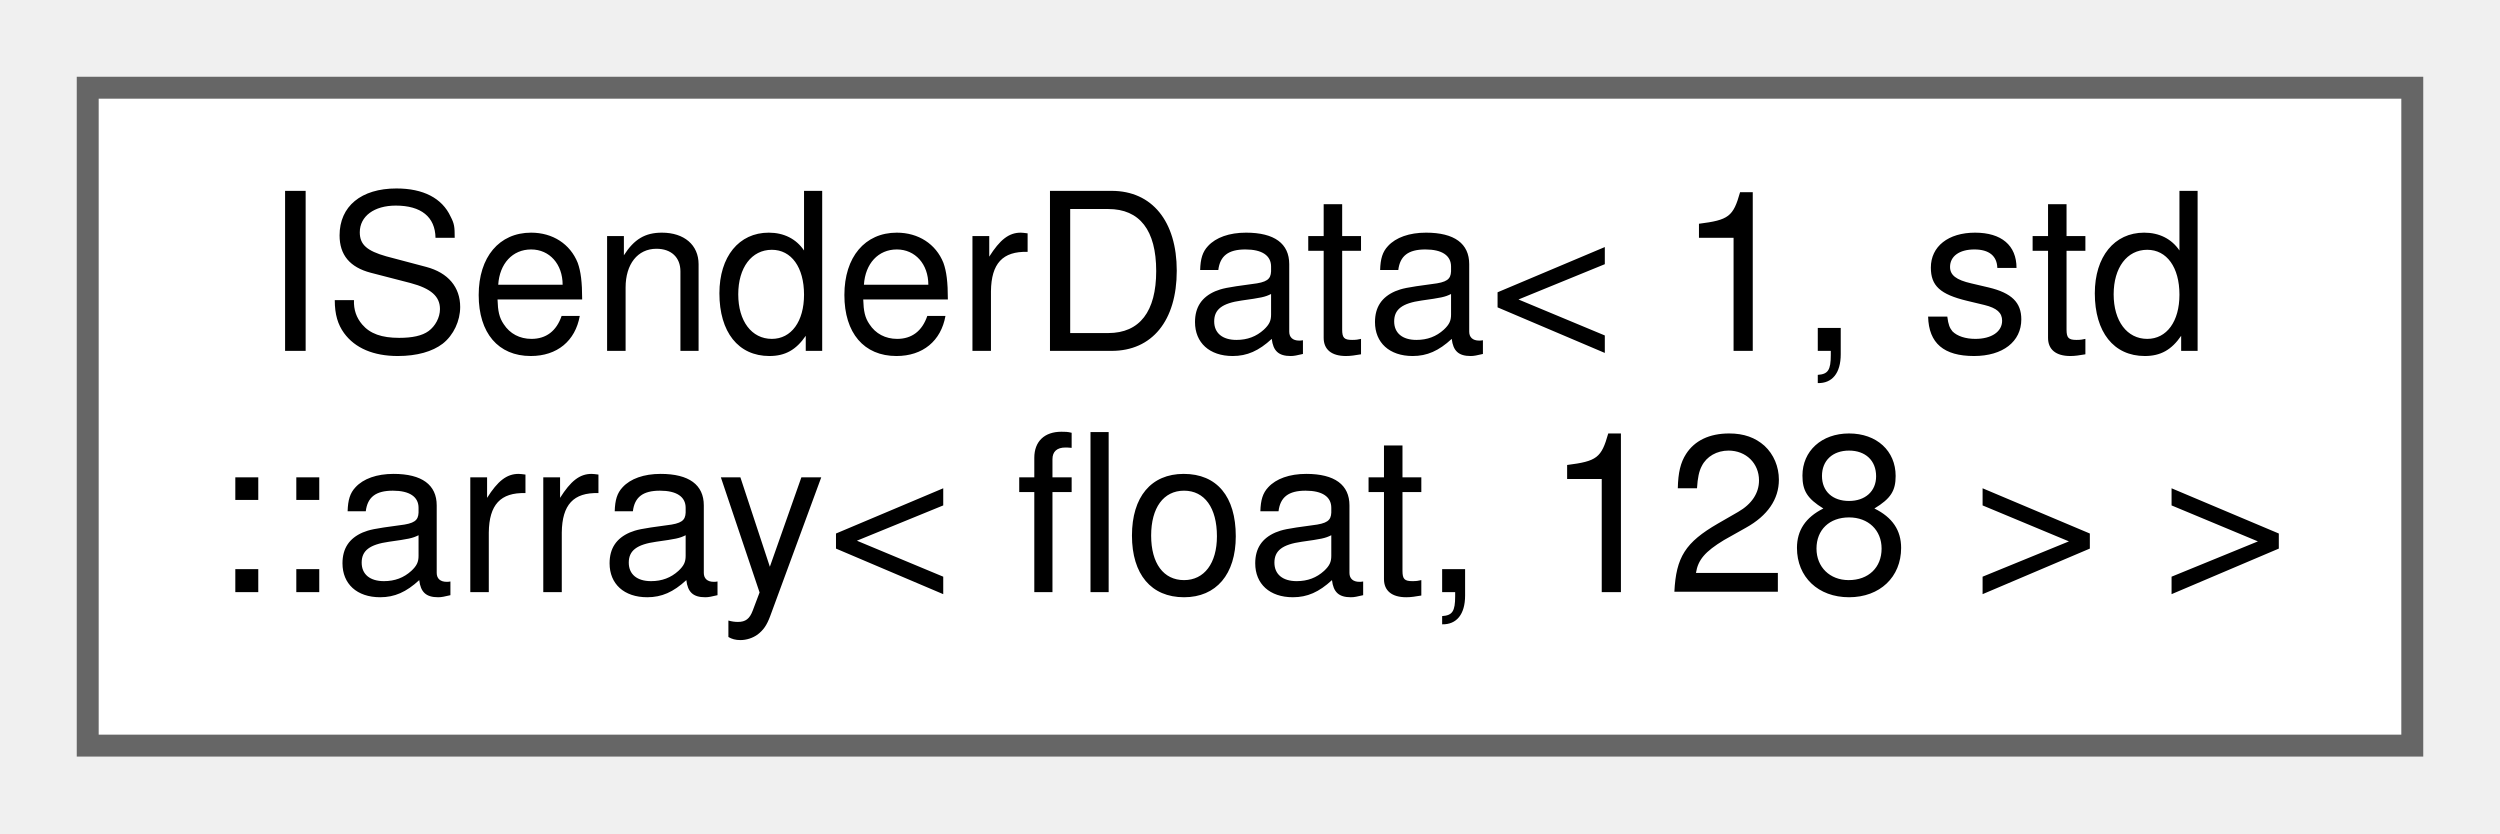
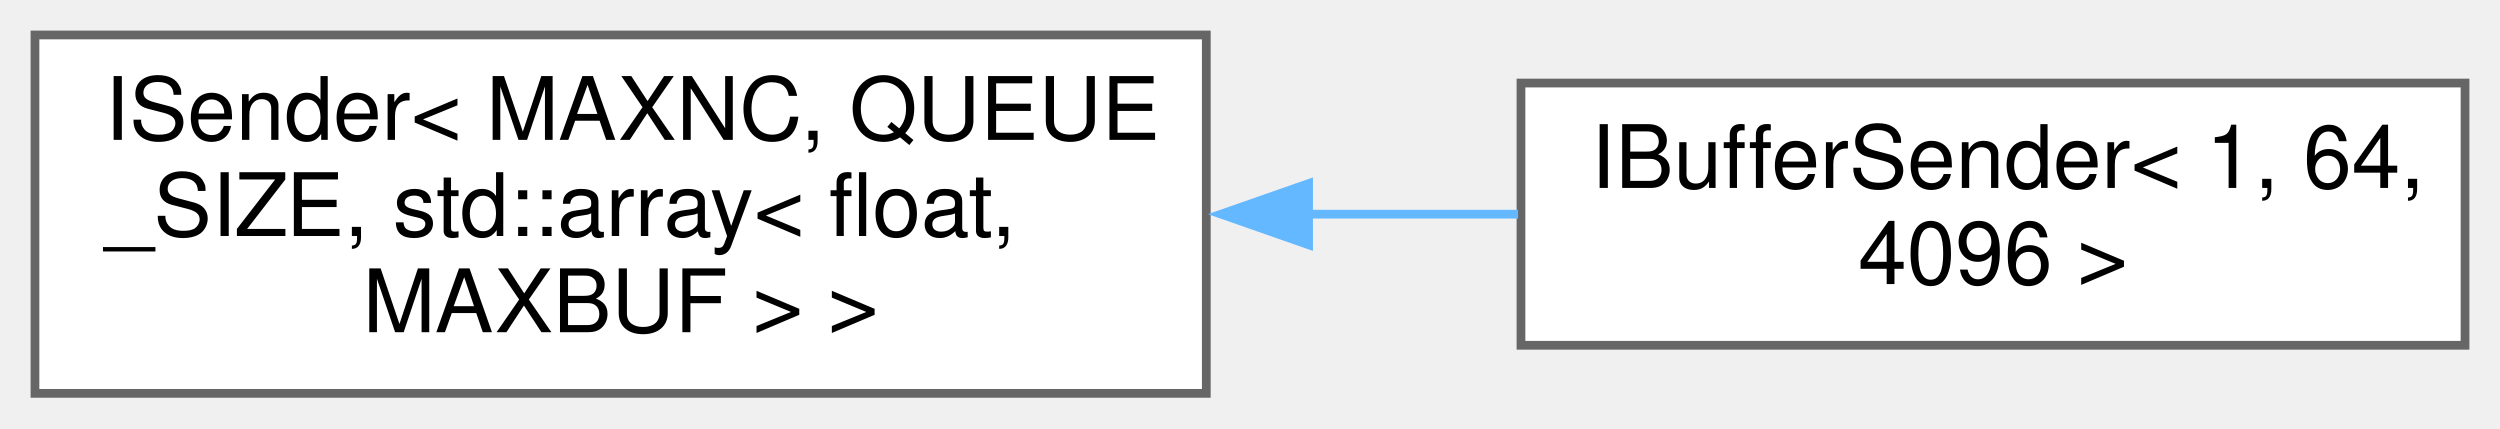
- <svg xmlns="http://www.w3.org/2000/svg" xmlns:xlink="http://www.w3.org/1999/xlink" width="114pt" height="38pt" viewBox="0.00 0.00 114.00 38.00">
-   <g id="graph0" class="graph" transform="scale(1 1) rotate(0) translate(4 34)">
+ <svg xmlns="http://www.w3.org/2000/svg" xmlns:xlink="http://www.w3.org/1999/xlink" width="286pt" height="49pt" viewBox="0.00 0.00 286.00 49.00">
+   <g id="graph0" class="graph" transform="scale(1 1) rotate(0) translate(4 45)">
    <g id="node1" class="node">
      <g id="a_node1">
-         <a xlink:href="struct_i_sender_data.html" target="_top" xlink:title=" ">
-           <polygon fill="white" stroke="#666666" points="106,-30 0,-30 0,0 106,0 106,-30" />
-           <text text-anchor="start" x="8" y="-18" font-family="Helvetica,sans-Serif" font-size="10.00">ISenderData&lt; 1, std</text>
-           <text text-anchor="middle" x="53" y="-7" font-family="Helvetica,sans-Serif" font-size="10.00">::array&lt; float, 128 &gt; &gt;</text>
+         <a xlink:href="class_i_sender.html" target="_top" xlink:title=" ">
+           <polygon fill="white" stroke="#666666" points="134,-41 0,-41 0,0 134,0 134,-41" />
+           <text text-anchor="start" x="8" y="-29" font-family="Helvetica,sans-Serif" font-size="10.00">ISender&lt; MAXNC, QUEUE</text>
+           <text text-anchor="start" x="8" y="-18" font-family="Helvetica,sans-Serif" font-size="10.00">_SIZE, std::array&lt; float,</text>
+           <text text-anchor="middle" x="67" y="-7" font-family="Helvetica,sans-Serif" font-size="10.00"> MAXBUF &gt; &gt;</text>
        </a>
      </g>
    </g>
+     <g id="node2" class="node">
+       <g id="a_node2">
+         <a xlink:href="class_i_buffer_sender.html" target="_top" xlink:title=" ">
+           <polygon fill="white" stroke="#666666" points="278,-35.5 170,-35.5 170,-5.5 278,-5.5 278,-35.5" />
+           <text text-anchor="start" x="178" y="-23.5" font-family="Helvetica,sans-Serif" font-size="10.00">IBufferSender&lt; 1, 64,</text>
+           <text text-anchor="middle" x="224" y="-12.5" font-family="Helvetica,sans-Serif" font-size="10.00"> 4096 &gt;</text>
+         </a>
+       </g>
+     </g>
+     <g id="edge1" class="edge">
+       <path fill="none" stroke="#63b8ff" d="M145.64,-20.5C153.77,-20.5 161.9,-20.5 169.67,-20.5" />
+       <polygon fill="#63b8ff" stroke="#63b8ff" points="145.7,-17 135.7,-20.5 145.7,-24 145.7,-17" />
+     </g>
  </g>
</svg>
